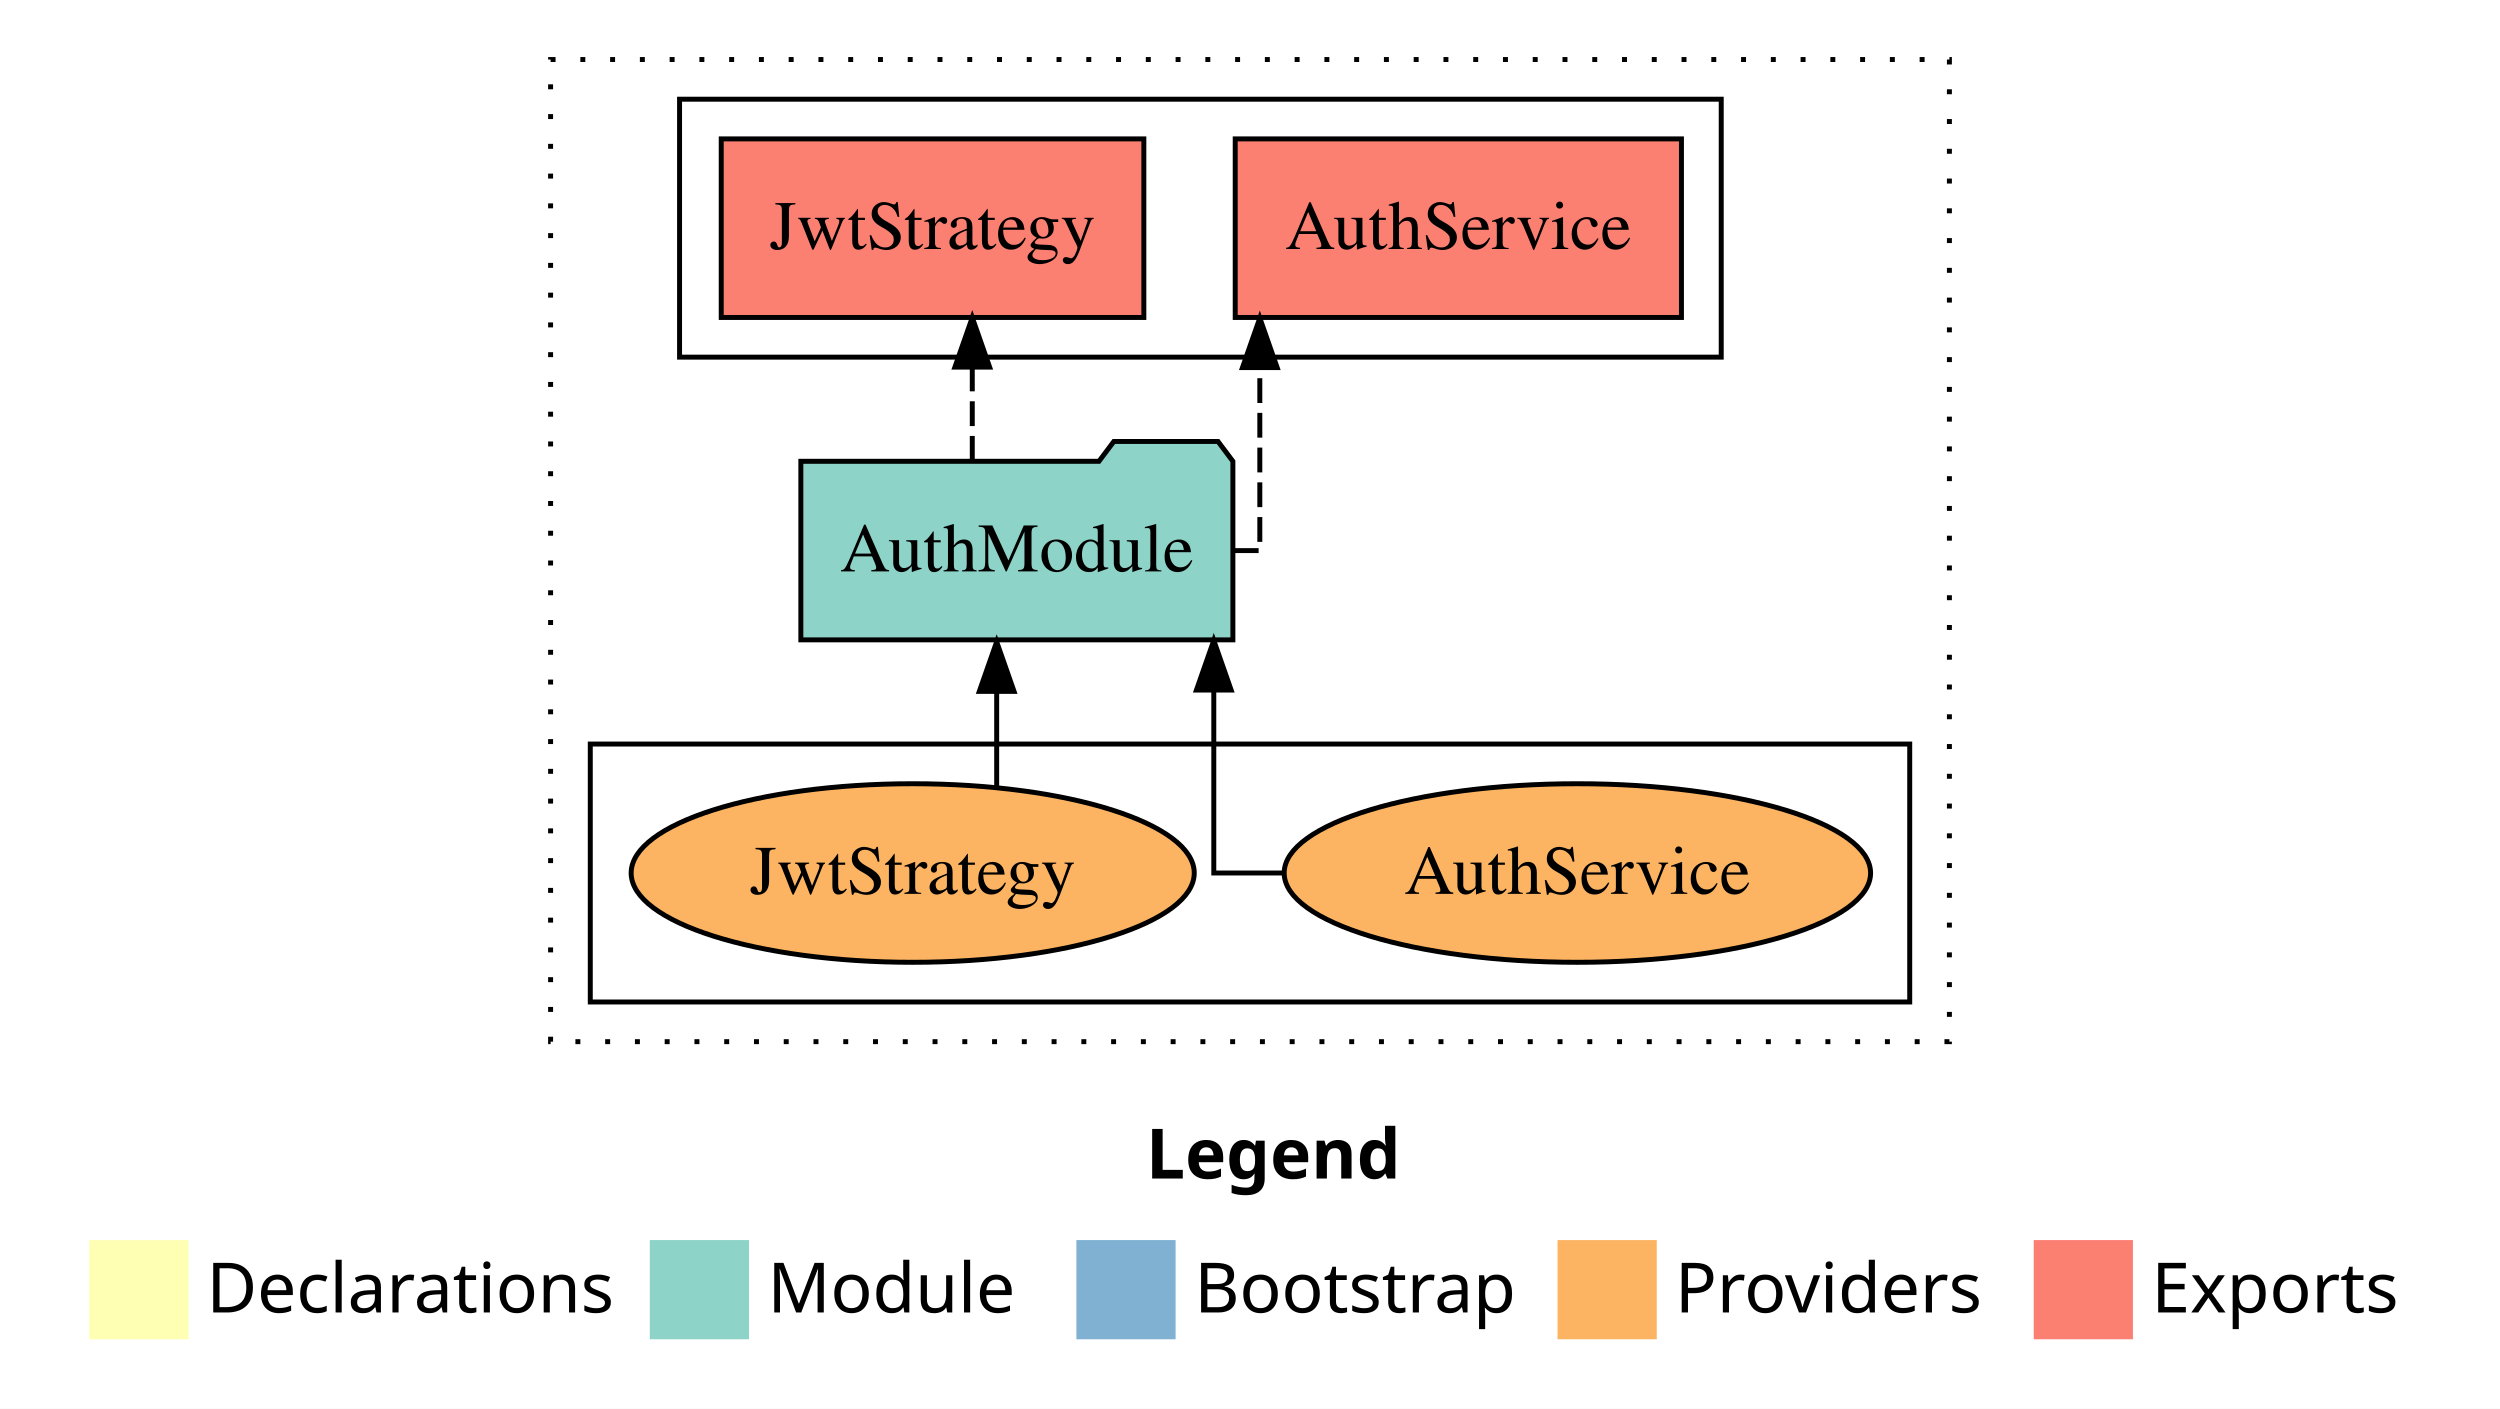
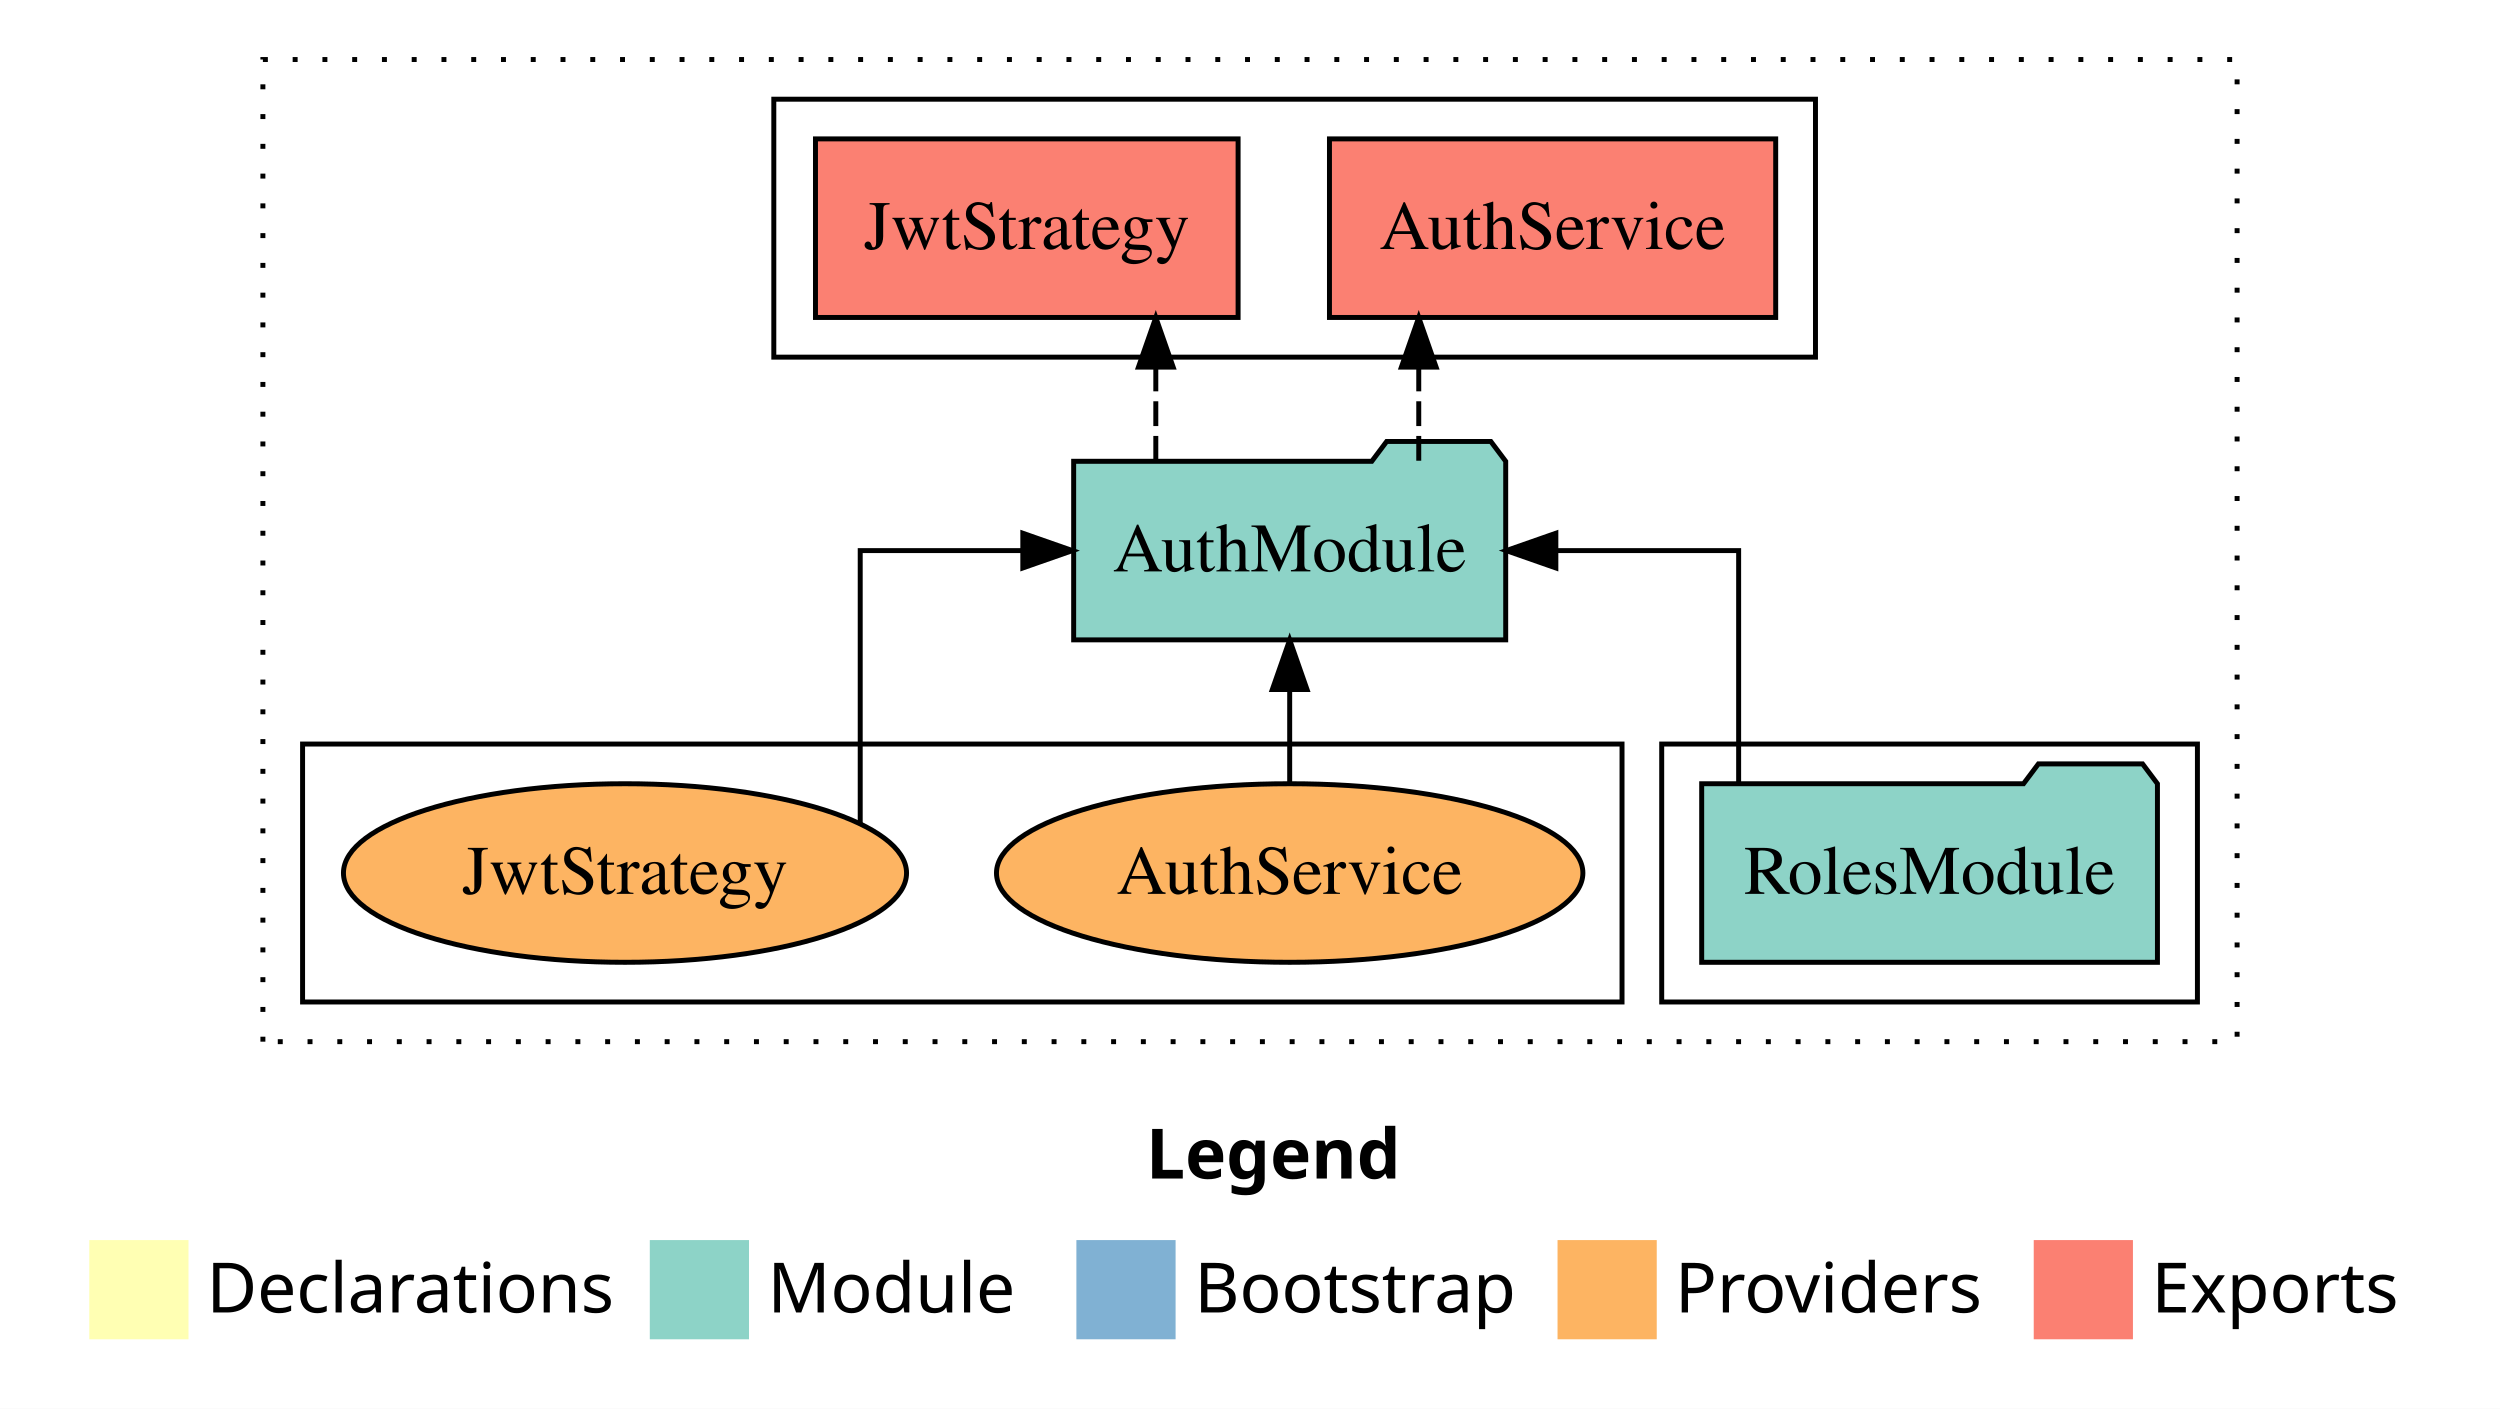
<svg xmlns="http://www.w3.org/2000/svg" width="504pt" height="284pt" viewBox="0.00 0.00 504.00 284.00">
  <g id="graph0" class="graph" transform="scale(1 1) rotate(0) translate(4 280)">
    <polygon fill="white" stroke="transparent" points="-4,4 -4,-280 500,-280 500,4 -4,4" />
    <text text-anchor="start" x="227.01" y="-42.4" font-family="Times-12" font-weight="bold" font-size="14.00">Legend</text>
    <polygon fill="#ffffb3" stroke="transparent" points="14,-10 14,-30 34,-30 34,-10 14,-10" />
    <text text-anchor="start" x="37.63" y="-15.4" font-family="Times-12" font-size="14.00">  Declarations</text>
    <polygon fill="#8dd3c7" stroke="transparent" points="127,-10 127,-30 147,-30 147,-10 127,-10" />
    <text text-anchor="start" x="150.73" y="-15.4" font-family="Times-12" font-size="14.00">  Module</text>
    <polygon fill="#80b1d3" stroke="transparent" points="213,-10 213,-30 233,-30 233,-10 213,-10" />
    <text text-anchor="start" x="236.78" y="-15.4" font-family="Times-12" font-size="14.00">  Bootstrap</text>
    <polygon fill="#fdb462" stroke="transparent" points="310,-10 310,-30 330,-30 330,-10 310,-10" />
    <text text-anchor="start" x="333.67" y="-15.4" font-family="Times-12" font-size="14.00">  Providers</text>
    <polygon fill="#fb8072" stroke="transparent" points="406,-10 406,-30 426,-30 426,-10 406,-10" />
    <text text-anchor="start" x="429.73" y="-15.4" font-family="Times-12" font-size="14.00">  Exports</text>
    <g id="clust1" class="cluster">
-       <polygon fill="none" stroke="black" stroke-dasharray="1,5" points="107,-70 107,-268 389,-268 389,-70 107,-70" />
+       <polygon fill="none" stroke="black" stroke-dasharray="1,5" points="49,-70 49,-268 447,-268 447,-70 49,-70" />
+     </g>
+     <g id="clust3" class="cluster">
+       <polygon fill="none" stroke="black" points="331,-78 331,-130 439,-130 439,-78 331,-78" />
    </g>
    <g id="clust4" class="cluster">
-       <polygon fill="none" stroke="black" points="133,-208 133,-260 343,-260 343,-208 133,-208" />
+       <polygon fill="none" stroke="black" points="152,-208 152,-260 362,-260 362,-208 152,-208" />
    </g>
    <g id="clust6" class="cluster">
-       <polygon fill="none" stroke="black" points="115,-78 115,-130 381,-130 381,-78 115,-78" />
+       <polygon fill="none" stroke="black" points="57,-78 57,-130 323,-130 323,-78 57,-78" />
    </g>
    <g id="node1" class="node">
-       <polygon fill="#fb8072" stroke="black" points="334.98,-252 245.02,-252 245.02,-216 334.98,-216 334.98,-252" />
-       <text text-anchor="middle" x="290" y="-229.8" font-family="Times,serif" font-size="14.00">AuthService </text>
+       <polygon fill="#8dd3c7" stroke="black" points="430.94,-122 427.94,-126 406.94,-126 403.94,-122 339.06,-122 339.06,-86 430.94,-86 430.94,-122" />
+       <text text-anchor="middle" x="385" y="-99.8" font-family="Times,serif" font-size="14.00">RolesModule</text>
    </g>
    <g id="node2" class="node">
-       <polygon fill="#fb8072" stroke="black" points="226.6,-252 141.4,-252 141.4,-216 226.6,-216 226.6,-252" />
-       <text text-anchor="middle" x="184" y="-229.8" font-family="Times,serif" font-size="14.00">JwtStrategy </text>
+       <polygon fill="#8dd3c7" stroke="black" points="299.55,-187 296.55,-191 275.55,-191 272.55,-187 212.45,-187 212.45,-151 299.55,-151 299.55,-187" />
+       <text text-anchor="middle" x="256" y="-164.8" font-family="Times,serif" font-size="14.00">AuthModule</text>
+     </g>
+     <g id="edge1" class="edge">
+       <path fill="none" stroke="black" d="M346.51,-122.11C346.51,-141.34 346.51,-169 346.51,-169 346.51,-169 309.66,-169 309.66,-169" />
+       <polygon fill="black" stroke="black" points="309.66,-165.5 299.66,-169 309.66,-172.5 309.66,-165.5" />
    </g>
    <g id="node3" class="node">
-       <polygon fill="#8dd3c7" stroke="black" points="244.55,-187 241.55,-191 220.55,-191 217.55,-187 157.45,-187 157.45,-151 244.55,-151 244.55,-187" />
-       <text text-anchor="middle" x="201" y="-164.8" font-family="Times,serif" font-size="14.00">AuthModule</text>
-     </g>
-     <g id="edge1" class="edge">
-       <path fill="none" stroke="black" stroke-dasharray="5,2" d="M244.74,-169C247.96,-169 249.98,-169 249.98,-169 249.98,-169 249.98,-205.89 249.98,-205.89" />
-       <polygon fill="black" stroke="black" points="246.48,-205.89 249.98,-215.89 253.48,-205.89 246.48,-205.89" />
+       <polygon fill="#fb8072" stroke="black" points="353.98,-252 264.02,-252 264.02,-216 353.98,-216 353.98,-252" />
+       <text text-anchor="middle" x="309" y="-229.8" font-family="Times,serif" font-size="14.00">AuthService </text>
    </g>
    <g id="edge2" class="edge">
-       <path fill="none" stroke="black" stroke-dasharray="5,2" d="M192.01,-187.11C192.01,-187.11 192.01,-205.99 192.01,-205.99" />
-       <polygon fill="black" stroke="black" points="188.51,-205.99 192.01,-215.99 195.51,-205.99 188.51,-205.99" />
+       <path fill="none" stroke="black" stroke-dasharray="5,2" d="M282.02,-187.11C282.02,-187.11 282.02,-205.99 282.02,-205.99" />
+       <polygon fill="black" stroke="black" points="278.52,-205.99 282.02,-215.99 285.52,-205.99 278.52,-205.99" />
    </g>
    <g id="node4" class="node">
-       <ellipse fill="#fdb462" stroke="black" cx="314" cy="-104" rx="59.11" ry="18" />
-       <text text-anchor="middle" x="314" y="-99.8" font-family="Times,serif" font-size="14.00">AuthService</text>
+       <polygon fill="#fb8072" stroke="black" points="245.6,-252 160.4,-252 160.4,-216 245.6,-216 245.6,-252" />
+       <text text-anchor="middle" x="203" y="-229.8" font-family="Times,serif" font-size="14.00">JwtStrategy </text>
    </g>
    <g id="edge3" class="edge">
-       <path fill="none" stroke="black" d="M254.49,-104C246.34,-104 240.7,-104 240.7,-104 240.7,-104 240.7,-140.89 240.7,-140.89" />
-       <polygon fill="black" stroke="black" points="237.2,-140.89 240.7,-150.89 244.2,-140.89 237.2,-140.89" />
+       <path fill="none" stroke="black" stroke-dasharray="5,2" d="M229.01,-187.11C229.01,-187.11 229.01,-205.99 229.01,-205.99" />
+       <polygon fill="black" stroke="black" points="225.51,-205.99 229.01,-215.99 232.51,-205.99 225.51,-205.99" />
    </g>
    <g id="node5" class="node">
-       <ellipse fill="#fdb462" stroke="black" cx="180" cy="-104" rx="56.76" ry="18" />
-       <text text-anchor="middle" x="180" y="-99.8" font-family="Times,serif" font-size="14.00">JwtStrategy</text>
+       <ellipse fill="#fdb462" stroke="black" cx="256" cy="-104" rx="59.11" ry="18" />
+       <text text-anchor="middle" x="256" y="-99.8" font-family="Times,serif" font-size="14.00">AuthService</text>
    </g>
    <g id="edge4" class="edge">
-       <path fill="none" stroke="black" d="M196.93,-121.42C196.93,-121.42 196.93,-140.62 196.93,-140.62" />
-       <polygon fill="black" stroke="black" points="193.43,-140.62 196.93,-150.62 200.43,-140.62 193.43,-140.62" />
+       <path fill="none" stroke="black" d="M256,-122.11C256,-122.11 256,-140.99 256,-140.99" />
+       <polygon fill="black" stroke="black" points="252.5,-140.99 256,-150.99 259.5,-140.99 252.5,-140.99" />
+     </g>
+     <g id="node6" class="node">
+       <ellipse fill="#fdb462" stroke="black" cx="122" cy="-104" rx="56.76" ry="18" />
+       <text text-anchor="middle" x="122" y="-99.8" font-family="Times,serif" font-size="14.00">JwtStrategy</text>
+     </g>
+     <g id="edge5" class="edge">
+       <path fill="none" stroke="black" d="M169.42,-113.87C169.42,-132.06 169.42,-169 169.42,-169 169.42,-169 202.2,-169 202.2,-169" />
+       <polygon fill="black" stroke="black" points="202.2,-172.5 212.2,-169 202.2,-165.5 202.2,-172.5" />
    </g>
  </g>
</svg>
